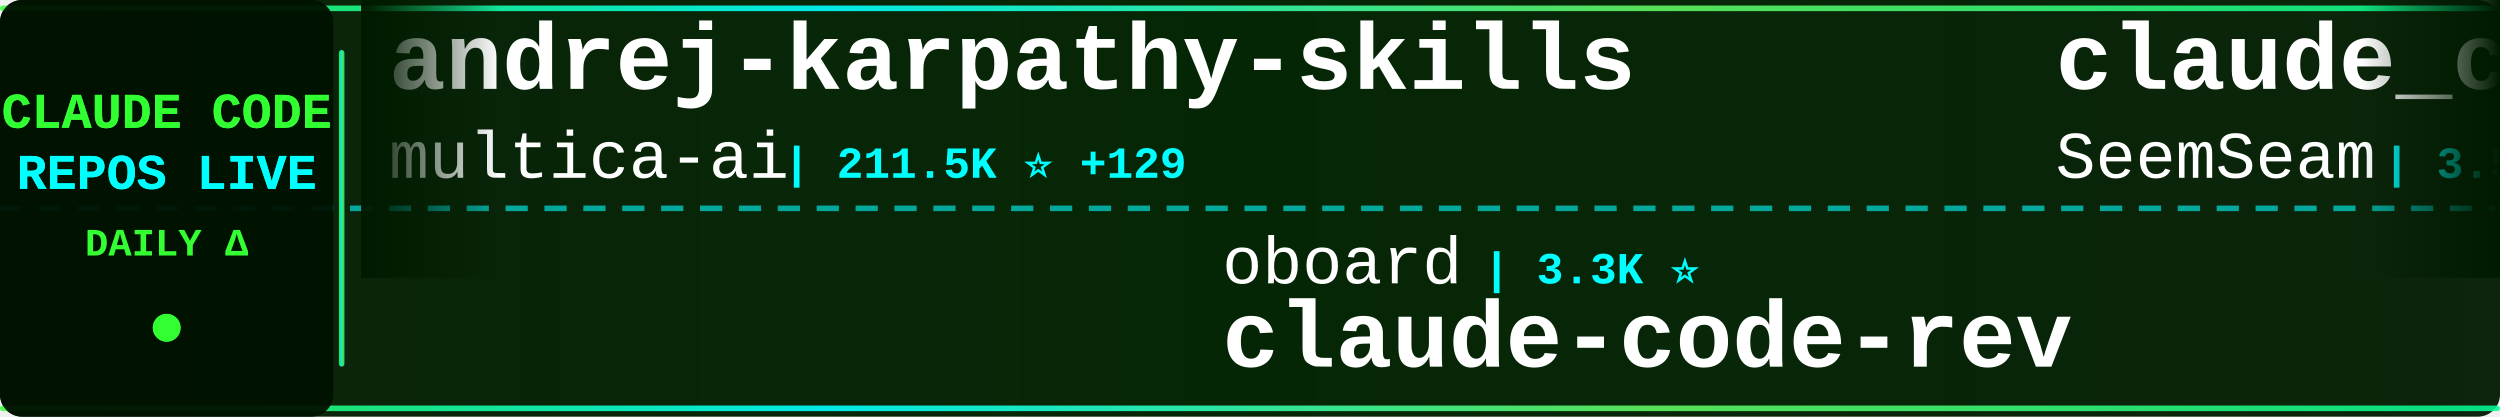
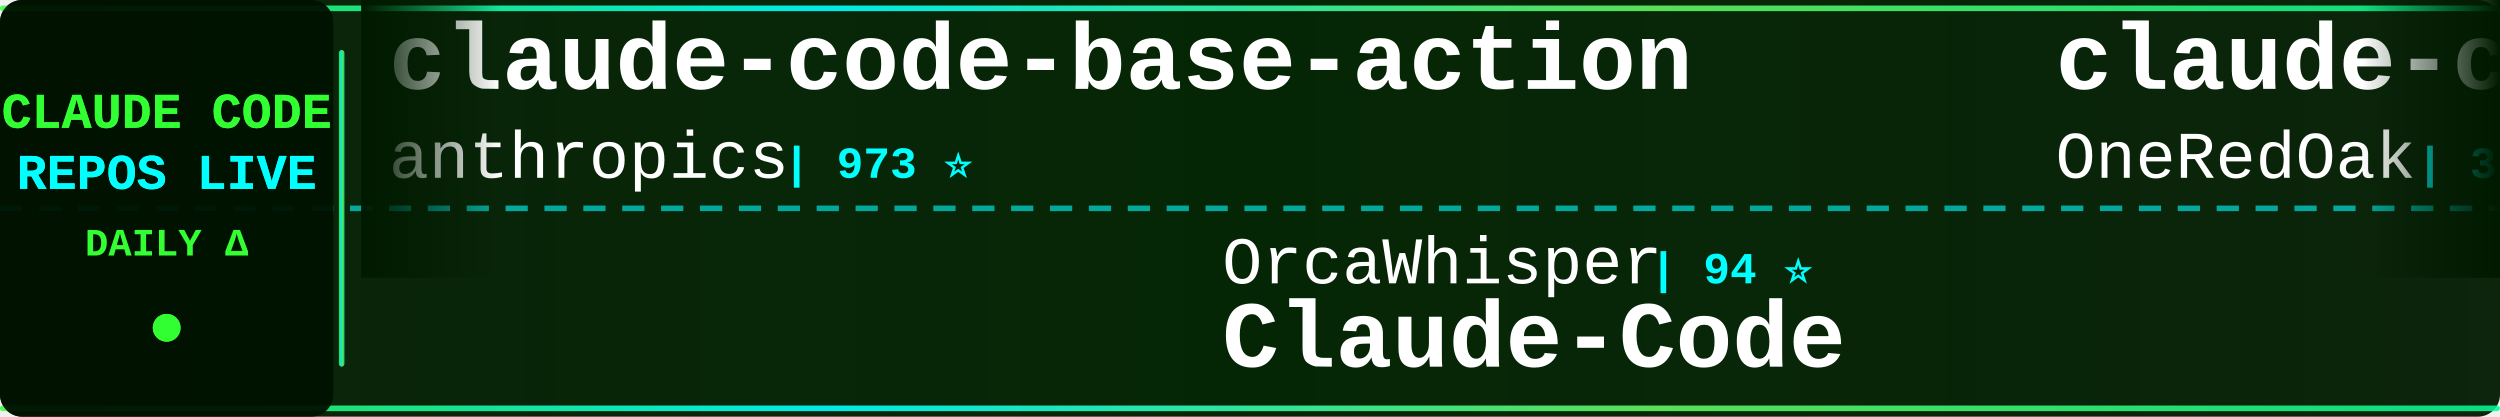
<svg xmlns="http://www.w3.org/2000/svg" width="900" height="150">
  <defs>
    <linearGradient id="tickerBg" x1="0%" y1="0%" x2="100%" y2="0%">
      <stop offset="0%" style="stop-color:#001a00;stop-opacity:0.95" />
      <stop offset="50%" style="stop-color:#002200;stop-opacity:0.98" />
      <stop offset="100%" style="stop-color:#001a00;stop-opacity:0.95" />
    </linearGradient>
    <linearGradient id="borderGrad" x1="0%" y1="0%" x2="100%" y2="0%">
      <stop offset="0%" style="stop-color:#33ff33;stop-opacity:0.85">
        <animate attributeName="stop-opacity" values="0.85;1;0.85" dur="2s" repeatCount="indefinite" />
      </stop>
      <stop offset="33%" style="stop-color:#00ffff;stop-opacity:0.9">
        <animate attributeName="stop-opacity" values="0.9;1;0.9" dur="2.2s" repeatCount="indefinite" />
      </stop>
      <stop offset="66%" style="stop-color:#66ff66;stop-opacity:0.85">
        <animate attributeName="stop-opacity" values="0.85;1;0.85" dur="1.8s" repeatCount="indefinite" />
      </stop>
      <stop offset="100%" style="stop-color:#00ff99;stop-opacity:0.85">
        <animate attributeName="stop-opacity" values="0.85;1;0.85" dur="2s" repeatCount="indefinite" />
      </stop>
    </linearGradient>
    <filter id="textGlow">
      <feGaussianBlur stdDeviation="0.1" result="coloredBlur" />
      <feMerge>
        <feMergeNode in="coloredBlur" />
        <feMergeNode in="SourceGraphic" />
      </feMerge>
    </filter>
    <filter id="metricGlow">
      <feGaussianBlur stdDeviation="0.2" result="coloredBlur" />
      <feMerge>
        <feMergeNode in="coloredBlur" />
        <feMergeNode in="SourceGraphic" />
      </feMerge>
    </filter>
    <linearGradient id="leftFade" x1="0%" y1="0%" x2="100%" y2="0%">
      <stop offset="0%" style="stop-color:#001a00;stop-opacity:1" />
      <stop offset="100%" style="stop-color:#001a00;stop-opacity:0" />
    </linearGradient>
    <linearGradient id="rightFade" x1="0%" y1="0%" x2="100%" y2="0%">
      <stop offset="0%" style="stop-color:#001a00;stop-opacity:0" />
      <stop offset="100%" style="stop-color:#001a00;stop-opacity:1" />
    </linearGradient>
  </defs>
  <rect width="900" height="150" fill="url(#tickerBg)" rx="8" />
  <rect x="0" y="2" width="900" height="2" fill="url(#borderGrad)" rx="1" />
  <rect x="0" y="146" width="900" height="2" fill="url(#borderGrad)" rx="1" />
  <line x1="0" y1="75" x2="900" y2="75" stroke="#00ffff" stroke-width="2" stroke-dasharray="8 6" opacity="0.6" />
  <rect x="0" y="0" width="120" height="150" fill="#001100" opacity="0.95" rx="8" />
  <text x="60" y="46" font-family="'Courier New', monospace" font-size="18" font-weight="bold" fill="#33ff33" text-anchor="middle" filter="url(#textGlow)">
    CLAUDE CODE
  </text>
  <text x="60" y="68" font-family="'Courier New', monospace" font-size="18" font-weight="bold" fill="#00ffff" text-anchor="middle" filter="url(#textGlow)">
    REPOS LIVE
  </text>
  <text x="60" y="92" font-family="'Courier New', monospace" font-size="14" font-weight="bold" fill="#33ff33" text-anchor="middle">
    DAILY Δ
  </text>
  <circle cx="60" cy="118" r="5" fill="#33ff33" filter="url(#metricGlow)">
    <animate attributeName="r" values="4;6;4" dur="1.5s" repeatCount="indefinite" />
    <animate attributeName="opacity" values="0.6;1;0.6" dur="1.5s" repeatCount="indefinite" />
  </circle>
  <rect x="122" y="18" width="2" height="114" fill="url(#borderGrad)" rx="1" />
  <clipPath id="tickerClip">
    <rect x="130" y="0" width="770" height="150" />
  </clipPath>
  <g clip-path="url(#tickerClip)">
    <g id="tickerItems">
      <animateTransform attributeName="transform" attributeType="XML" type="translate" from="0 0" to="-3000 0" dur="54s" repeatCount="indefinite" />
      <g transform="translate(0, 0)">
-         <text x="140" y="32" font-family="'Courier New', monospace" font-size="34" font-weight="bold" fill="#ffffff">andrej-karpathy-skills</text>
-         <text x="140" y="64" font-family="'Courier New', monospace" font-size="24" font-weight="normal" fill="#ffffff" opacity="1.0">multica-ai</text>
-         <text x="282" y="64" font-family="'Courier New', monospace" font-size="16" font-weight="bold" fill="#00ffff"> | 211.5K ⭐ +129</text>
+         <text x="140" y="32" font-family="'Courier New', monospace" font-size="34" font-weight="bold" fill="#ffffff">claude-code-base-action</text>
+         <text x="140" y="64" font-family="'Courier New', monospace" font-size="24" font-weight="normal" fill="#ffffff" opacity="1.0">anthropics</text>
+         <text x="282" y="64" font-family="'Courier New', monospace" font-size="16" font-weight="bold" fill="#00ffff"> | 973 ⭐</text>
      </g>
      <g transform="translate(300, 0)">
+         <text x="140" y="102" font-family="'Courier New', monospace" font-size="24" font-weight="normal" fill="#ffffff" opacity="1.0">OrcaWhisper</text>
+         <text x="294" y="102" font-family="'Courier New', monospace" font-size="16" font-weight="bold" fill="#00ffff"> | 94 ⭐</text>
+         <text x="140" y="132" font-family="'Courier New', monospace" font-size="34" font-weight="bold" fill="#ffffff">Claude-Code</text>
+       </g>
+       <g transform="translate(600, 0)">
+         <text x="140" y="32" font-family="'Courier New', monospace" font-size="34" font-weight="bold" fill="#ffffff">claude-code-workflows</text>
+         <text x="140" y="64" font-family="'Courier New', monospace" font-size="24" font-weight="normal" fill="#ffffff" opacity="1.0">OneRedOak</text>
+         <text x="270" y="64" font-family="'Courier New', monospace" font-size="16" font-weight="bold" fill="#00ffff"> | 3.9K ⭐</text>
+       </g>
+       <g transform="translate(900, 0)">
+         <text x="140" y="102" font-family="'Courier New', monospace" font-size="24" font-weight="normal" fill="#ffffff" opacity="1.0">feiskyer</text>
+         <text x="258" y="102" font-family="'Courier New', monospace" font-size="16" font-weight="bold" fill="#00ffff"> | 1.6K ⭐ +1</text>
+         <text x="140" y="132" font-family="'Courier New', monospace" font-size="34" font-weight="bold" fill="#ffffff">claude-code-settings</text>
+       </g>
+       <g transform="translate(1200, 0)">
+         <text x="140" y="32" font-family="'Courier New', monospace" font-size="34" font-weight="bold" fill="#ffffff">claude-code-harness</text>
+         <text x="140" y="64" font-family="'Courier New', monospace" font-size="24" font-weight="normal" fill="#ffffff" opacity="1.0">Chachamaru127</text>
+         <text x="318" y="64" font-family="'Courier New', monospace" font-size="16" font-weight="bold" fill="#00ffff"> | 3.1K ⭐ +1</text>
+       </g>
+       <g transform="translate(1500, 0)">
        <text x="140" y="102" font-family="'Courier New', monospace" font-size="24" font-weight="normal" fill="#ffffff" opacity="1.0">oboard</text>
        <text x="234" y="102" font-family="'Courier New', monospace" font-size="16" font-weight="bold" fill="#00ffff"> | 3.3K ⭐</text>
        <text x="140" y="132" font-family="'Courier New', monospace" font-size="34" font-weight="bold" fill="#ffffff">claude-code-rev</text>
      </g>
-       <g transform="translate(600, 0)">
-         <text x="140" y="32" font-family="'Courier New', monospace" font-size="34" font-weight="bold" fill="#ffffff">claude_codex_bridge</text>
-         <text x="140" y="64" font-family="'Courier New', monospace" font-size="24" font-weight="normal" fill="#ffffff" opacity="1.0">SeemSeam</text>
-         <text x="258" y="64" font-family="'Courier New', monospace" font-size="16" font-weight="bold" fill="#00ffff"> | 3.5K ⭐</text>
+       <g transform="translate(1800, 0)">
+         <text x="140" y="32" font-family="'Courier New', monospace" font-size="34" font-weight="bold" fill="#ffffff">claude-code</text>
+         <text x="140" y="64" font-family="'Courier New', monospace" font-size="24" font-weight="normal" fill="#ffffff" opacity="1.0">anthropics</text>
+         <text x="282" y="64" font-family="'Courier New', monospace" font-size="16" font-weight="bold" fill="#00ffff"> | 144.5K ⭐ +48</text>
      </g>
-       <g transform="translate(900, 0)">
-         <text x="140" y="102" font-family="'Courier New', monospace" font-size="24" font-weight="normal" fill="#ffffff" opacity="1.0">claude-code-best</text>
-         <text x="354" y="102" font-family="'Courier New', monospace" font-size="16" font-weight="bold" fill="#00ffff"> | 22.4K ⭐ +5</text>
+       <g transform="translate(2100, 0)">
+         <text x="140" y="102" font-family="'Courier New', monospace" font-size="24" font-weight="normal" fill="#ffffff" opacity="1.0">tanbiralam</text>
+         <text x="282" y="102" font-family="'Courier New', monospace" font-size="16" font-weight="bold" fill="#00ffff"> | 2.2K ⭐ +1</text>
        <text x="140" y="132" font-family="'Courier New', monospace" font-size="34" font-weight="bold" fill="#ffffff">claude-code</text>
      </g>
-       <g transform="translate(1200, 0)">
-         <text x="140" y="32" font-family="'Courier New', monospace" font-size="34" font-weight="bold" fill="#ffffff">claude-code-sourcemap</text>
-         <text x="140" y="64" font-family="'Courier New', monospace" font-size="24" font-weight="normal" fill="#ffffff" opacity="1.0">ChinaSiro</text>
-         <text x="270" y="64" font-family="'Courier New', monospace" font-size="16" font-weight="bold" fill="#00ffff"> | 9.7K ⭐</text>
-       </g>
-       <g transform="translate(1500, 0)">
-         <text x="140" y="102" font-family="'Courier New', monospace" font-size="24" font-weight="normal" fill="#ffffff" opacity="1.0">alejandrobalderas</text>
-         <text x="366" y="102" font-family="'Courier New', monospace" font-size="16" font-weight="bold" fill="#00ffff"> | 2.8K ⭐</text>
-         <text x="140" y="132" font-family="'Courier New', monospace" font-size="34" font-weight="bold" fill="#ffffff">claude-code-from-source</text>
-       </g>
-       <g transform="translate(1800, 0)">
-         <text x="140" y="32" font-family="'Courier New', monospace" font-size="34" font-weight="bold" fill="#ffffff">claude-code</text>
-         <text x="140" y="64" font-family="'Courier New', monospace" font-size="24" font-weight="normal" fill="#ffffff" opacity="1.0">ochamber</text>
-         <text x="258" y="64" font-family="'Courier New', monospace" font-size="16" font-weight="bold" fill="#00ffff"> | 1 ⭐</text>
-       </g>
-       <g transform="translate(2100, 0)">
-         <text x="140" y="102" font-family="'Courier New', monospace" font-size="24" font-weight="normal" fill="#ffffff" opacity="1.0">LING71671</text>
-         <text x="270" y="102" font-family="'Courier New', monospace" font-size="16" font-weight="bold" fill="#00ffff"> | 948 ⭐</text>
-         <text x="140" y="132" font-family="'Courier New', monospace" font-size="34" font-weight="bold" fill="#ffffff">Open-ClaudeCode</text>
-       </g>
      <g transform="translate(2400, 0)">
-         <text x="140" y="32" font-family="'Courier New', monospace" font-size="34" font-weight="bold" fill="#ffffff">claude-code-system-promp...</text>
-         <text x="140" y="64" font-family="'Courier New', monospace" font-size="24" font-weight="normal" fill="#ffffff" opacity="1.0">Piebald-AI</text>
-         <text x="282" y="64" font-family="'Courier New', monospace" font-size="16" font-weight="bold" fill="#00ffff"> | 12.6K ⭐ +3</text>
+         <text x="140" y="32" font-family="'Courier New', monospace" font-size="34" font-weight="bold" fill="#ffffff">Open-ClaudeCode</text>
+         <text x="140" y="64" font-family="'Courier New', monospace" font-size="24" font-weight="normal" fill="#ffffff" opacity="1.0">LING71671</text>
+         <text x="270" y="64" font-family="'Courier New', monospace" font-size="16" font-weight="bold" fill="#00ffff"> | 948 ⭐</text>
      </g>
      <g transform="translate(2700, 0)">
-         <text x="140" y="102" font-family="'Courier New', monospace" font-size="24" font-weight="normal" fill="#ffffff" opacity="1.0">disler</text>
-         <text x="234" y="102" font-family="'Courier New', monospace" font-size="16" font-weight="bold" fill="#00ffff"> | 3.9K ⭐</text>
-         <text x="140" y="132" font-family="'Courier New', monospace" font-size="34" font-weight="bold" fill="#ffffff">claude-code-hooks-master...</text>
+         <text x="140" y="102" font-family="'Courier New', monospace" font-size="24" font-weight="normal" fill="#ffffff" opacity="1.0">WorldFlowAI</text>
+         <text x="294" y="102" font-family="'Courier New', monospace" font-size="16" font-weight="bold" fill="#00ffff"> | 2.7K ⭐ +12</text>
+         <text x="140" y="132" font-family="'Courier New', monospace" font-size="34" font-weight="bold" fill="#ffffff">everything-claude-code</text>
      </g>
      <g transform="translate(3000, 0)">
-         <text x="140" y="32" font-family="'Courier New', monospace" font-size="34" font-weight="bold" fill="#ffffff">andrej-karpathy-skills</text>
-         <text x="140" y="64" font-family="'Courier New', monospace" font-size="24" font-weight="normal" fill="#ffffff" opacity="1.0">multica-ai</text>
-         <text x="282" y="64" font-family="'Courier New', monospace" font-size="16" font-weight="bold" fill="#00ffff"> | 211.5K ⭐ +129</text>
+         <text x="140" y="32" font-family="'Courier New', monospace" font-size="34" font-weight="bold" fill="#ffffff">claude-code-base-action</text>
+         <text x="140" y="64" font-family="'Courier New', monospace" font-size="24" font-weight="normal" fill="#ffffff" opacity="1.0">anthropics</text>
+         <text x="282" y="64" font-family="'Courier New', monospace" font-size="16" font-weight="bold" fill="#00ffff"> | 973 ⭐</text>
      </g>
      <g transform="translate(3300, 0)">
-         <text x="140" y="102" font-family="'Courier New', monospace" font-size="24" font-weight="normal" fill="#ffffff" opacity="1.0">oboard</text>
-         <text x="234" y="102" font-family="'Courier New', monospace" font-size="16" font-weight="bold" fill="#00ffff"> | 3.3K ⭐</text>
-         <text x="140" y="132" font-family="'Courier New', monospace" font-size="34" font-weight="bold" fill="#ffffff">claude-code-rev</text>
+         <text x="140" y="102" font-family="'Courier New', monospace" font-size="24" font-weight="normal" fill="#ffffff" opacity="1.0">OrcaWhisper</text>
+         <text x="294" y="102" font-family="'Courier New', monospace" font-size="16" font-weight="bold" fill="#00ffff"> | 94 ⭐</text>
+         <text x="140" y="132" font-family="'Courier New', monospace" font-size="34" font-weight="bold" fill="#ffffff">Claude-Code</text>
      </g>
      <g transform="translate(3600, 0)">
-         <text x="140" y="32" font-family="'Courier New', monospace" font-size="34" font-weight="bold" fill="#ffffff">claude_codex_bridge</text>
-         <text x="140" y="64" font-family="'Courier New', monospace" font-size="24" font-weight="normal" fill="#ffffff" opacity="1.0">SeemSeam</text>
-         <text x="258" y="64" font-family="'Courier New', monospace" font-size="16" font-weight="bold" fill="#00ffff"> | 3.5K ⭐</text>
+         <text x="140" y="32" font-family="'Courier New', monospace" font-size="34" font-weight="bold" fill="#ffffff">claude-code-workflows</text>
+         <text x="140" y="64" font-family="'Courier New', monospace" font-size="24" font-weight="normal" fill="#ffffff" opacity="1.0">OneRedOak</text>
+         <text x="270" y="64" font-family="'Courier New', monospace" font-size="16" font-weight="bold" fill="#00ffff"> | 3.9K ⭐</text>
      </g>
      <g transform="translate(3900, 0)">
-         <text x="140" y="102" font-family="'Courier New', monospace" font-size="24" font-weight="normal" fill="#ffffff" opacity="1.0">claude-code-best</text>
-         <text x="354" y="102" font-family="'Courier New', monospace" font-size="16" font-weight="bold" fill="#00ffff"> | 22.4K ⭐ +5</text>
-         <text x="140" y="132" font-family="'Courier New', monospace" font-size="34" font-weight="bold" fill="#ffffff">claude-code</text>
+         <text x="140" y="102" font-family="'Courier New', monospace" font-size="24" font-weight="normal" fill="#ffffff" opacity="1.0">feiskyer</text>
+         <text x="258" y="102" font-family="'Courier New', monospace" font-size="16" font-weight="bold" fill="#00ffff"> | 1.6K ⭐ +1</text>
+         <text x="140" y="132" font-family="'Courier New', monospace" font-size="34" font-weight="bold" fill="#ffffff">claude-code-settings</text>
      </g>
    </g>
  </g>
  <rect x="130" y="0" width="50" height="100" fill="url(#leftFade)" />
  <rect x="850" y="0" width="50" height="100" fill="url(#rightFade)" />
</svg>
